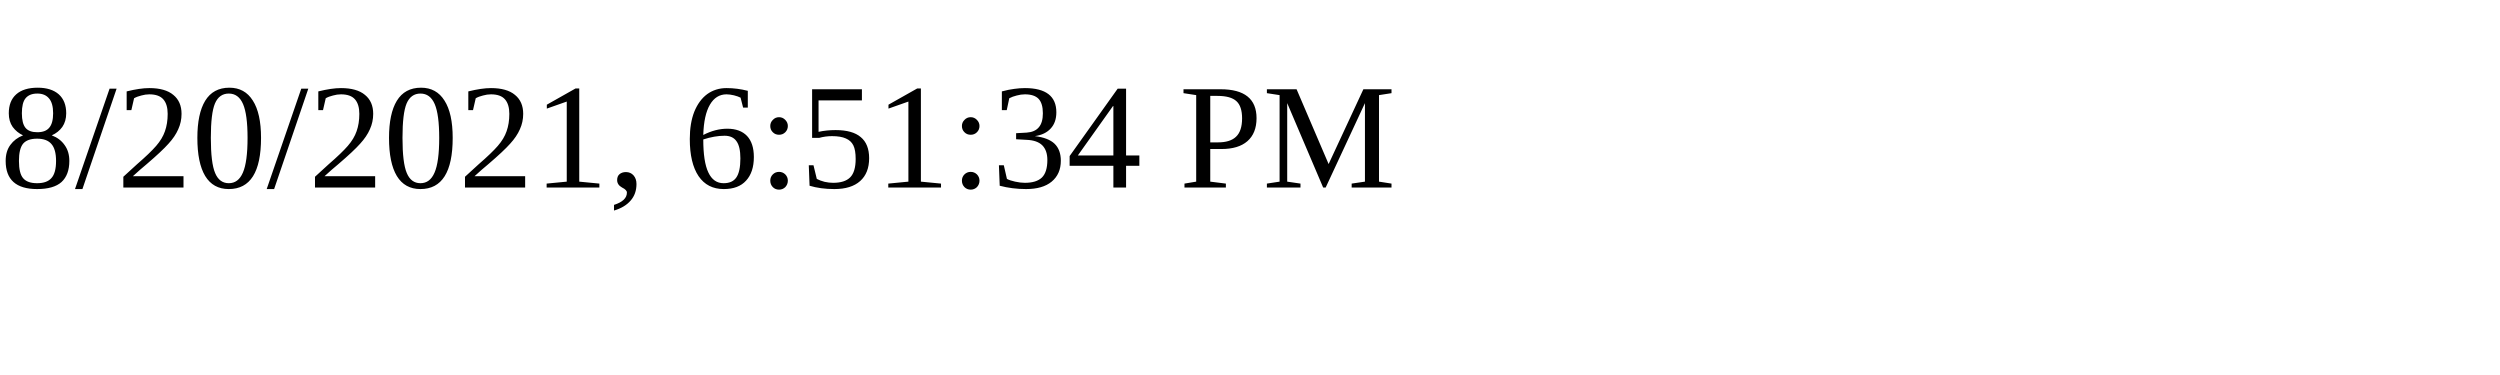
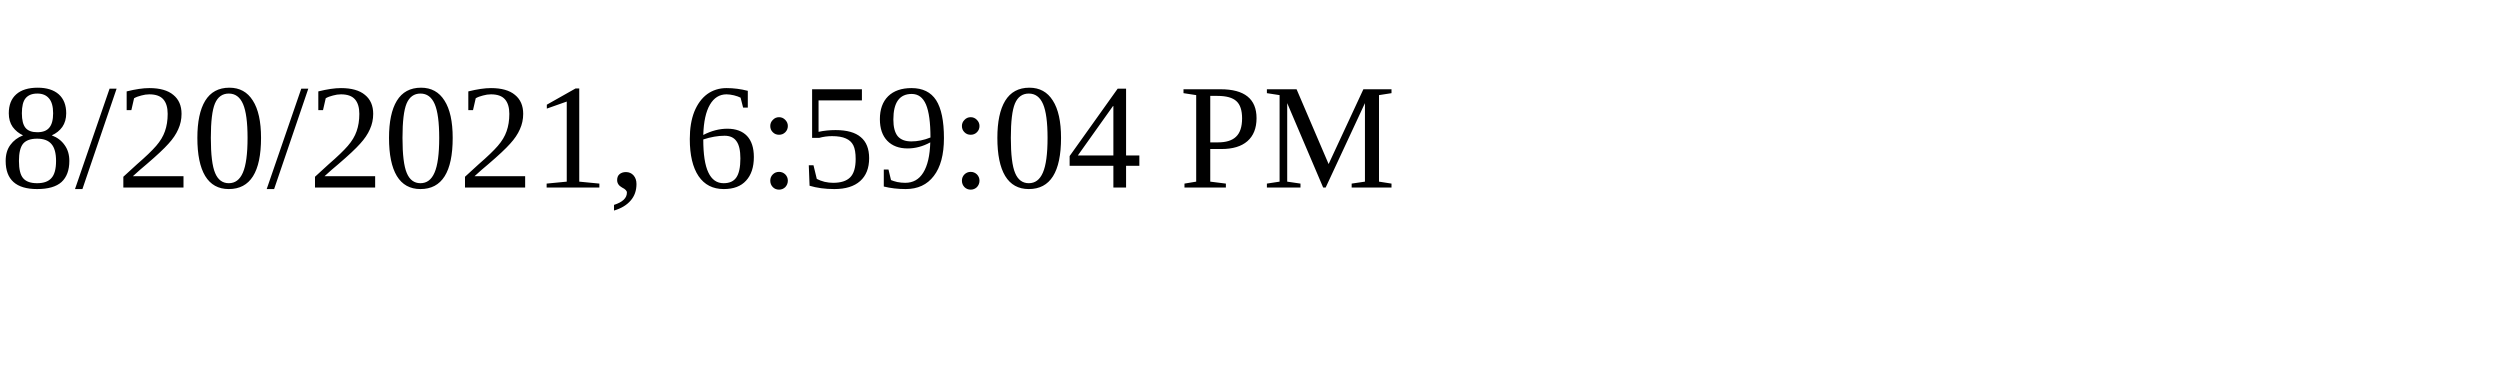
<svg xmlns="http://www.w3.org/2000/svg" height="30" width="200">
-   <text x="0" y="15">8/20/2021, 6:51:34 PM</text>
+   <text x="0" y="15">8/20/2021, 6:59:04 PM</text>
</svg>
